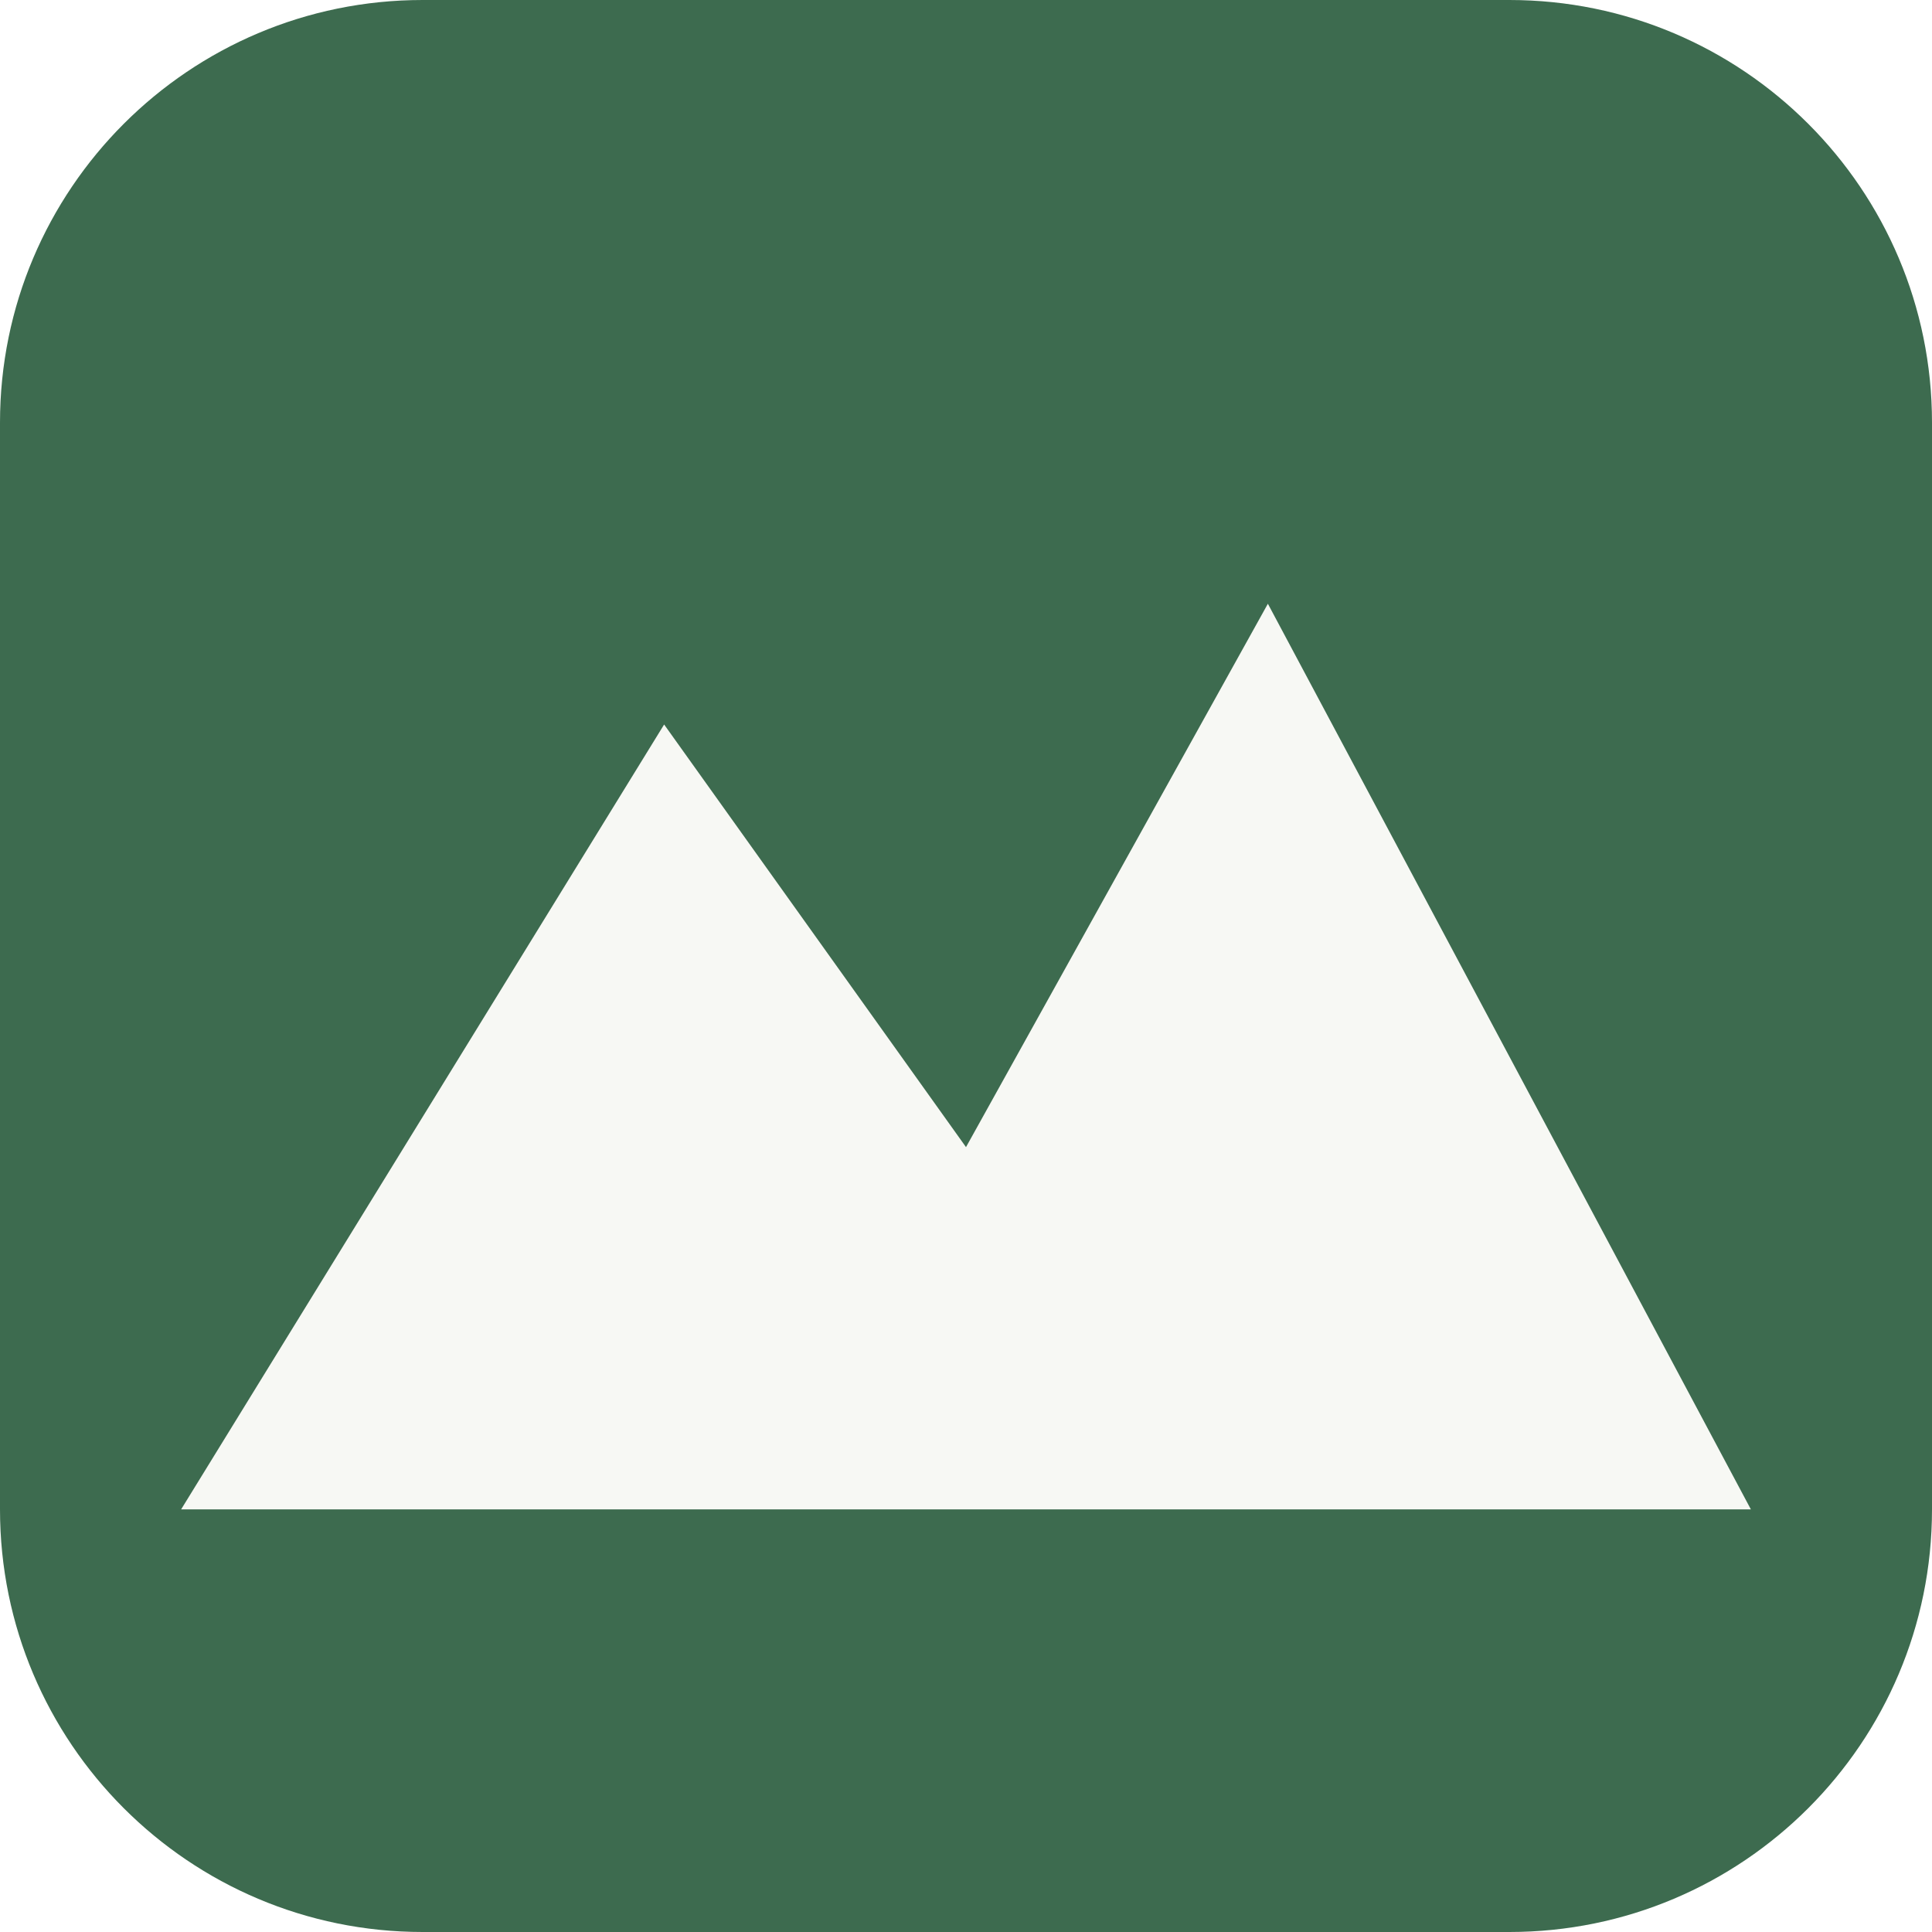
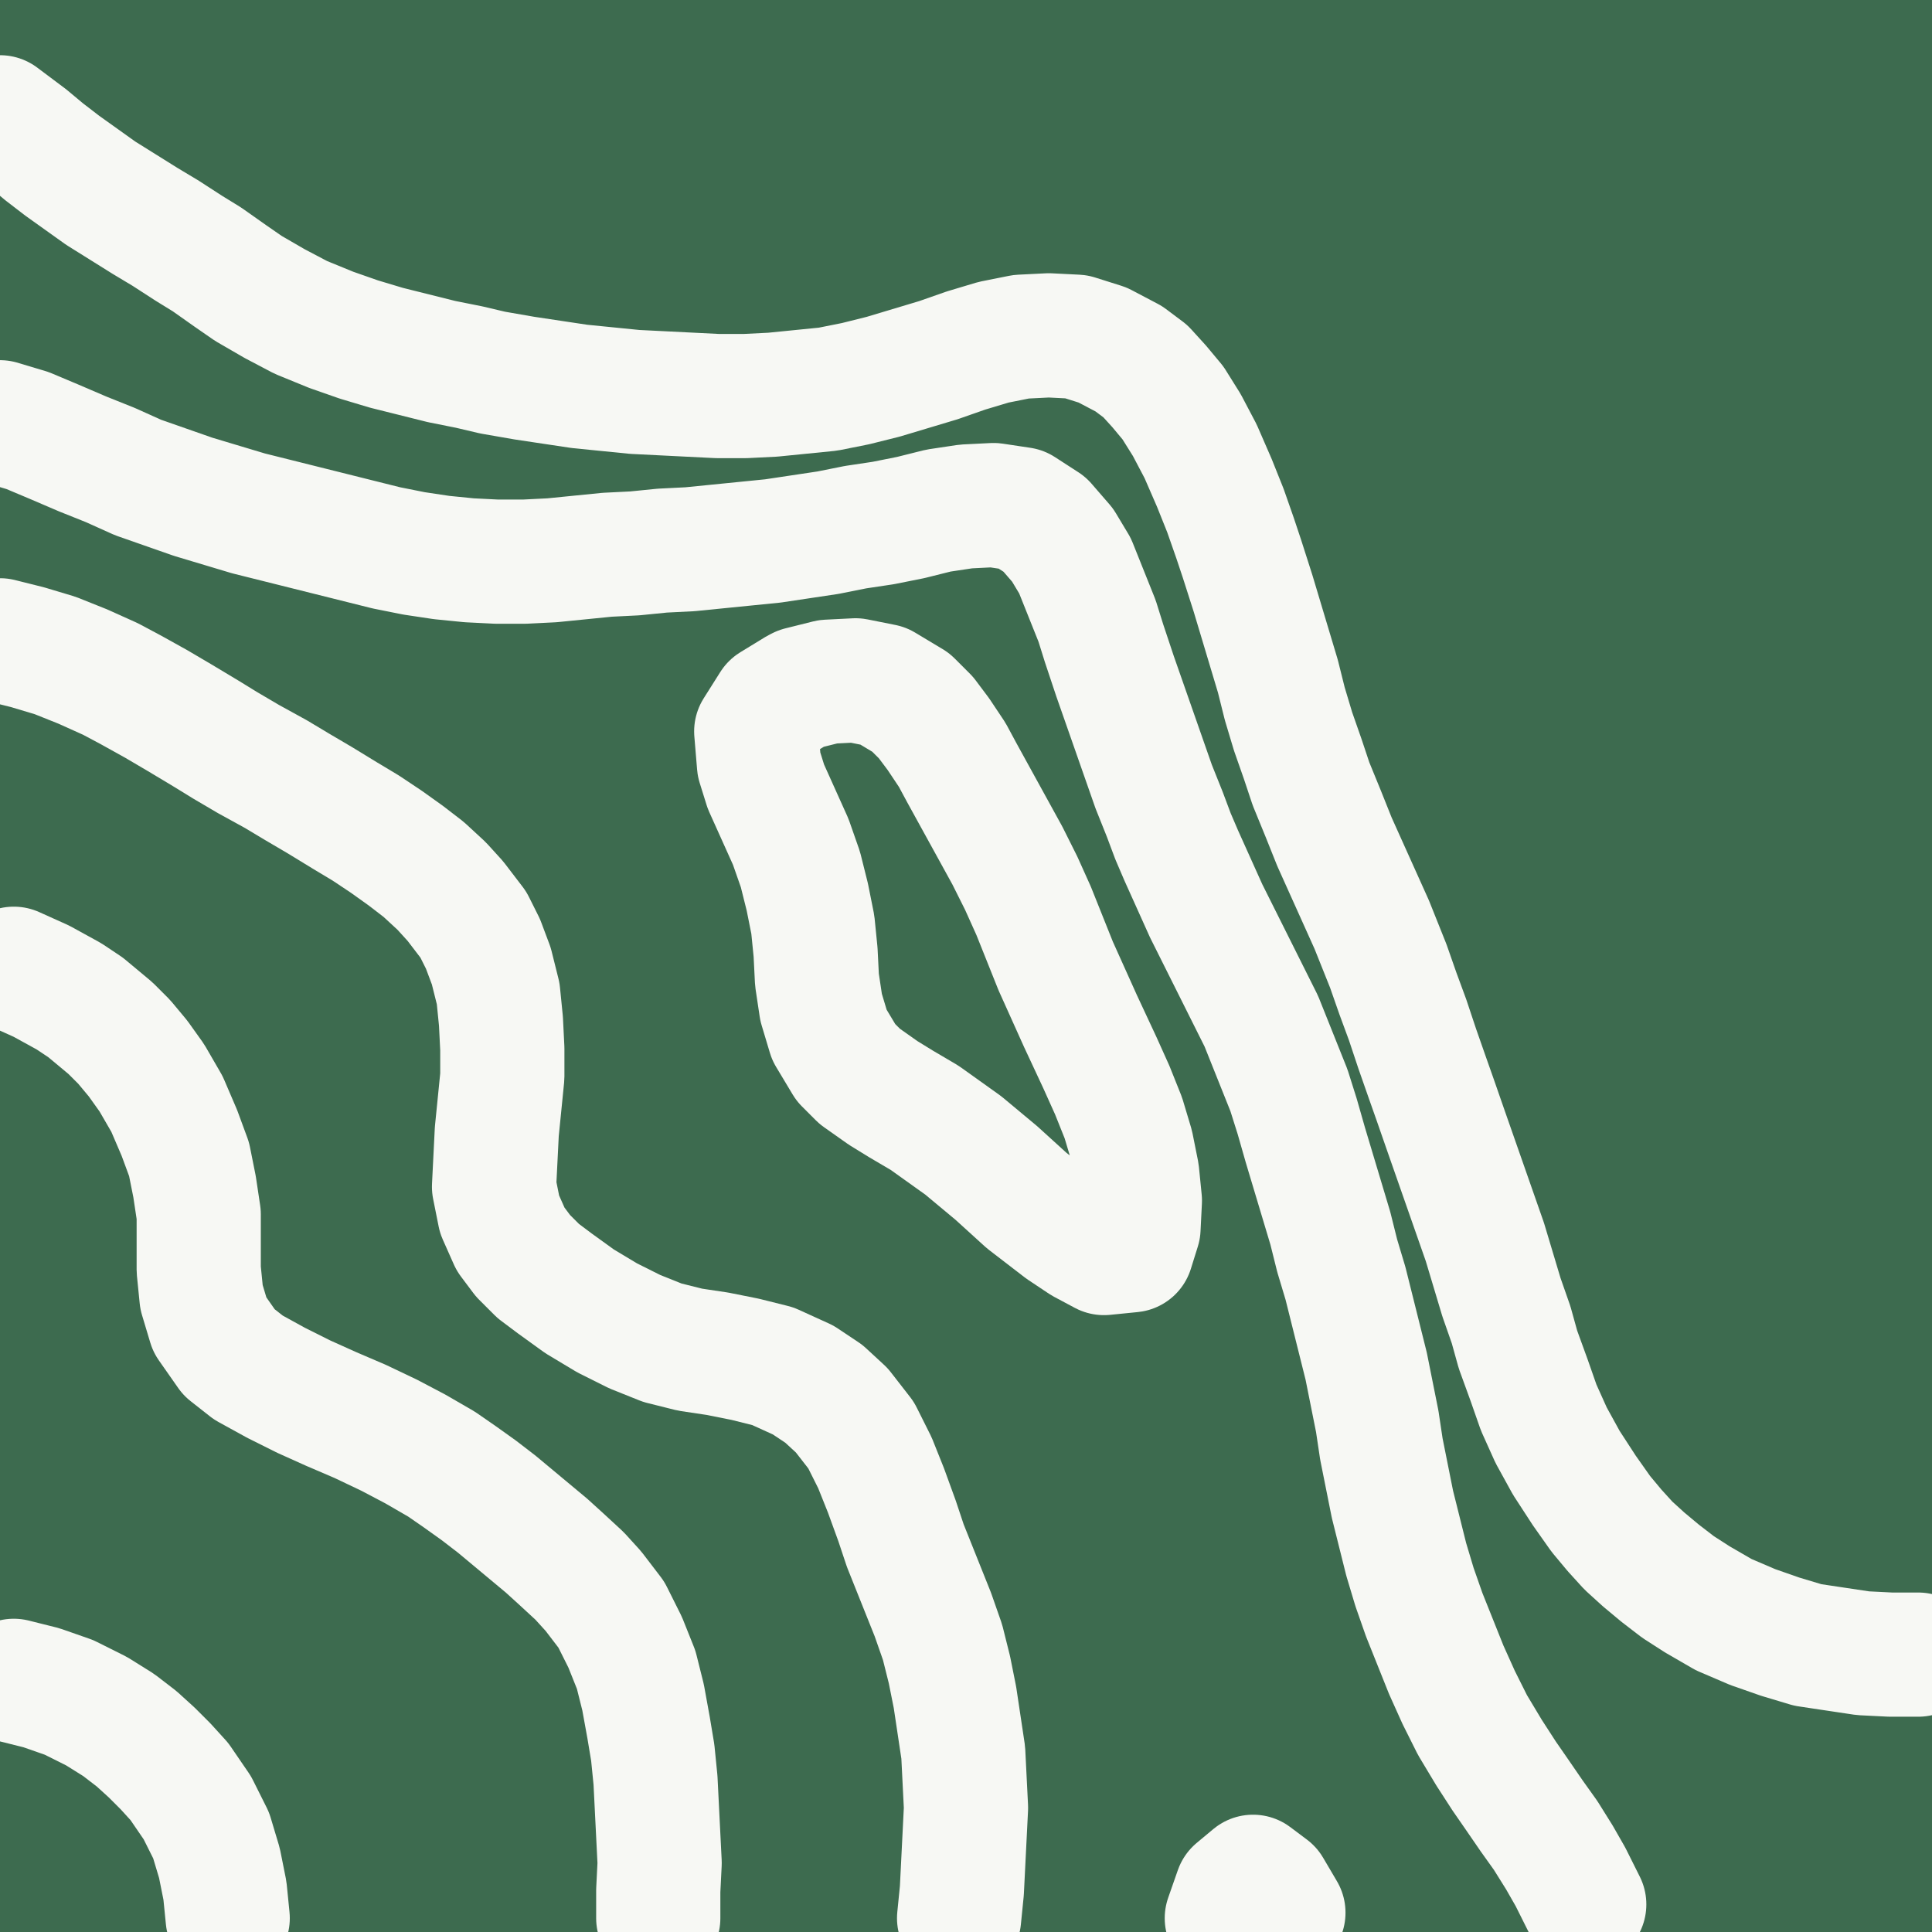
- <svg xmlns="http://www.w3.org/2000/svg" viewBox="0 0 32 32">
-   <rect width="32" height="32" rx="7" fill="#3d6b4f" />
-   <path d="M3 25 L11 12 L16 19 L21 10 L29 25 Z" fill="#f7f8f4" />
+ <svg xmlns="http://www.w3.org/2000/svg" viewBox="0 0 140.0 140.0" width="140" height="140">
+   <rect width="140" height="140" fill="#3d6b4f" />
+   <g fill="none" stroke="#f7f8f4" stroke-width="9" stroke-linecap="round" stroke-linejoin="round">
+     <path d="M16.5 139.0 L16.3 137.0 L15.9 135.0 L15.3 133.0 L14.3 131.0 L13.0 129.1 L12.0 128.0 L11.0 127.0 L9.9 126.0 L8.6 125.0 L7.0 124.0 L5.0 123.0 L3.0 122.3 L1.0 121.8" />
+     <path d="M0.0 8.5 L2.0 10.0 L3.2 11.0 L4.5 12.0 L5.9 13.0 L7.3 14.0 L8.9 15.0 L10.5 16.0 L12.0 16.9 L13.7 18.0 L15.0 18.8 L16.7 20.0 L18.0 20.9 L19.9 22.0 L21.8 23.0 L24.0 23.9 L26.0 24.6 L28.0 25.2 L30.0 25.7 L32.0 26.2 L34.0 26.6 L35.7 27.0 L38.0 27.4 L40.0 27.7 L42.0 28.0 L44.0 28.2 L46.0 28.4 L48.0 28.5 L50.0 28.6 L52.0 28.7 L54.0 28.7 L56.0 28.6 L58.0 28.4 L60.0 28.2 L62.0 27.8 L64.0 27.3 L66.0 26.7 L68.0 26.1 L70.0 25.4 L72.0 24.8 L74.0 24.4 L76.0 24.3 L78.0 24.4 L79.9 25.0 L81.8 26.0 L83.0 26.9 L84.0 28.0 L85.0 29.2 L86.0 30.8 L87.0 32.7 L88.0 35.0 L88.8 37.0 L89.5 39.0 L90.0 40.5 L90.8 43.0 L91.4 45.0 L92.0 47.0 L92.6 49.0 L93.1 51.0 L93.7 53.0 L94.4 55.0 L95.0 56.8 L95.9 59.0 L96.7 61.0 L97.6 63.0 L98.5 65.0 L99.4 67.0 L100.0 68.5 L100.6 70.0 L101.3 72.0 L102.0 73.9 L102.7 76.0 L103.4 78.0 L104.0 79.7 L104.8 82.0 L105.5 84.0 L106.2 86.0 L106.9 88.0 L107.6 90.0 L108.2 92.0 L108.8 94.0 L109.5 96.0 L110.0 97.8 L110.8 100.0 L111.5 102.0 L112.4 104.0 L113.5 106.0 L114.8 108.0 L116.0 109.7 L117.0 110.9 L118.0 112.0 L119.1 113.0 L120.3 114.0 L121.6 115.0 L123.0 115.9 L124.9 117.0 L127.0 117.9 L129.0 118.6 L131.0 119.2 L133.0 119.5 L135.0 119.8 L137.0 119.9 L139.0 119.9" />
+     <path d="M47.7 139.0 L47.7 137.0 L47.8 135.0 L47.7 133.0 L47.6 131.0 L47.5 129.0 L47.3 127.0 L47.0 125.2 L46.6 123.0 L46.1 121.0 L45.3 119.0 L44.3 117.0 L43.0 115.3 L42.0 114.2 L40.7 113.0 L39.6 112.0 L38.4 111.0 L37.2 110.0 L36.0 109.0 L34.7 108.0 L33.3 107.0 L32.0 106.1 L30.1 105.0 L28.2 104.0 L26.1 103.0 L24.0 102.1 L22.0 101.2 L20.0 100.2 L18.0 99.1 L16.6 98.0 L15.2 96.0 L14.6 94.0 L14.4 92.0 L14.4 90.0 L14.4 88.0 L14.1 86.0 L13.7 84.0 L13.0 82.1 L12.1 80.0 L11.0 78.1 L10.0 76.7 L9.0 75.5 L8.0 74.5 L6.2 73.0 L5.0 72.2 L3.0 71.1 L1.0 70.2" />
+     <path d="M0.0 30.6 L2.0 31.2 L3.9 32.0 L6.0 32.9 L8.0 33.7 L10.0 34.6 L12.0 35.3 L14.0 36.0 L16.0 36.6 L18.0 37.2 L20.0 37.7 L22.0 38.2 L24.0 38.7 L26.0 39.2 L28.0 39.7 L30.0 40.1 L32.0 40.4 L34.0 40.6 L36.0 40.7 L38.0 40.7 L40.0 40.6 L42.0 40.4 L44.0 40.2 L46.0 40.1 L48.0 39.9 L50.0 39.8 L52.0 39.6 L54.0 39.4 L56.0 39.2 L58.0 38.9 L60.0 38.6 L62.0 38.2 L64.0 37.9 L66.0 37.5 L68.0 37.0 L70.0 36.7 L72.0 36.6 L74.0 36.9 L75.7 38.0 L77.0 39.5 L77.9 41.0 L78.7 43.0 L79.5 45.0 L80.0 46.6 L80.8 49.0 L81.5 51.0 L82.2 53.0 L82.9 55.0 L83.6 57.0 L84.4 59.0 L85.0 60.6 L85.6 62.0 L86.5 64.0 L87.4 66.0 L88.4 68.0 L89.4 70.0 L90.4 72.0 L91.4 74.0 L92.0 75.5 L92.6 77.0 L93.4 79.0 L94.0 80.9 L94.6 83.0 L95.2 85.0 L95.8 87.0 L96.4 89.0 L96.9 91.0 L97.5 93.0 L98.0 95.0 L98.5 97.0 L99.0 99.0 L99.4 101.0 L99.8 103.0 L100.1 105.0 L100.5 107.0 L100.9 109.0 L101.4 111.0 L101.9 113.0 L102.5 115.0 L103.2 117.0 L104.0 119.0 L104.8 121.0 L105.7 123.0 L106.7 125.0 L107.9 127.0 L109.0 128.7 L109.9 130.0 L111.0 131.6 L112.0 133.0 L113.0 134.6 L113.8 136.0 L114.8 138.0" />
+     <path d="M69.5 139.0 L69.7 137.0 L69.8 135.0 L69.9 133.0 L70.0 131.0 L69.9 129.0 L69.8 127.0 L69.5 125.0 L69.2 123.0 L68.8 121.0 L68.3 119.0 L67.6 117.0 L67.0 115.5 L66.4 114.0 L65.6 112.0 L65.0 110.2 L64.2 108.0 L63.4 106.0 L62.4 104.0 L61.0 102.2 L59.7 101.0 L58.2 100.0 L56.0 99.0 L54.0 98.5 L52.0 98.1 L50.0 97.8 L48.0 97.3 L46.0 96.5 L44.0 95.5 L42.0 94.3 L40.2 93.0 L39.0 92.1 L37.9 91.0 L37.0 89.8 L36.2 88.0 L35.8 86.0 L35.9 84.0 L36.0 82.0 L36.2 80.0 L36.4 78.0 L36.4 76.0 L36.3 74.0 L36.1 72.0 L35.6 70.0 L35.0 68.4 L34.3 67.0 L33.0 65.3 L32.0 64.2 L30.7 63.0 L29.4 62.0 L28.0 61.0 L26.5 60.0 L25.0 59.1 L23.2 58.0 L21.5 57.0 L20.0 56.1 L18.0 55.0 L16.3 54.0 L15.0 53.2 L13.0 52.0 L11.3 51.0 L9.5 50.0 L8.0 49.2 L6.0 48.3 L4.0 47.5 L2.0 46.9 L0.0 46.4" />
+     <path d="M88.9 139.0 L89.6 137.0 L90.8 136.0 L92.0 136.9 L93.0 138.6" />
+     <path d="M58.0 49.9 L60.0 49.4 L62.0 49.3 L64.0 49.7 L66.0 50.9 L67.1 52.0 L68.0 53.2 L69.0 54.7 L69.7 56.0 L70.8 58.0 L71.9 60.0 L73.0 62.0 L74.0 64.0 L74.9 66.0 L75.7 68.0 L76.5 70.0 L77.4 72.0 L78.3 74.0 L79.0 75.5 L79.7 77.0 L80.6 79.0 L81.4 81.0 L82.0 83.0 L82.4 85.0 L82.6 87.0 L82.5 89.0 L82.0 90.6 L80.0 90.8 L78.5 90.0 L77.0 89.0 L75.7 88.0 L74.4 87.0 L73.3 86.0 L72.2 85.0 L71.0 84.0 L69.8 83.0 L68.4 82.0 L67.0 81.0 L65.3 80.0 L64.0 79.2 L62.3 78.0 L61.3 77.0 L60.1 75.0 L59.5 73.0 L59.2 71.0 L59.1 69.0 L58.9 67.0 L58.5 65.0 L58.0 63.0 L57.3 61.0 L56.4 59.0 L55.5 57.0 L55.0 55.4 L54.8 53.0 L56.0 51.1 L57.8 50.0 Z" />
+   </g>
</svg>
